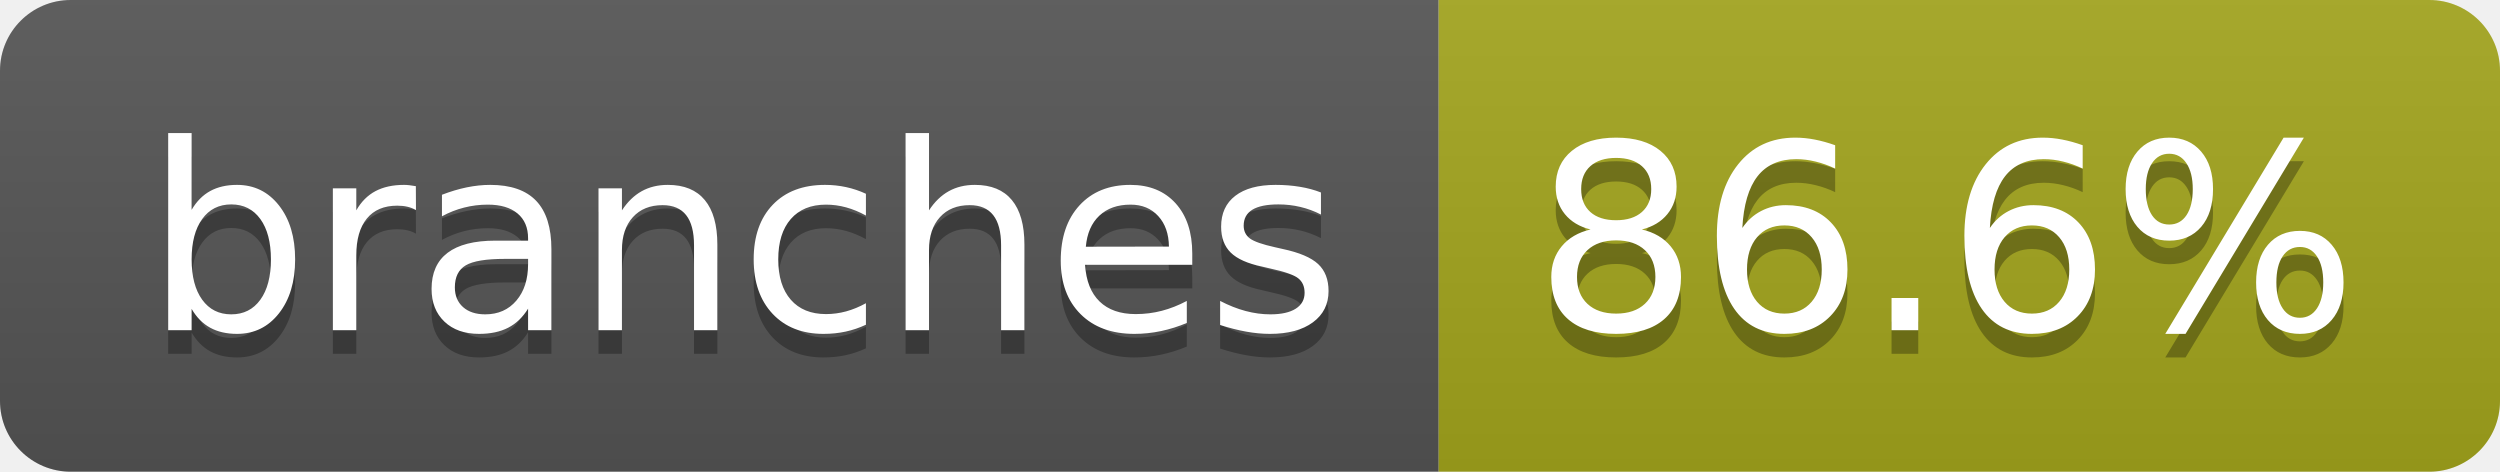
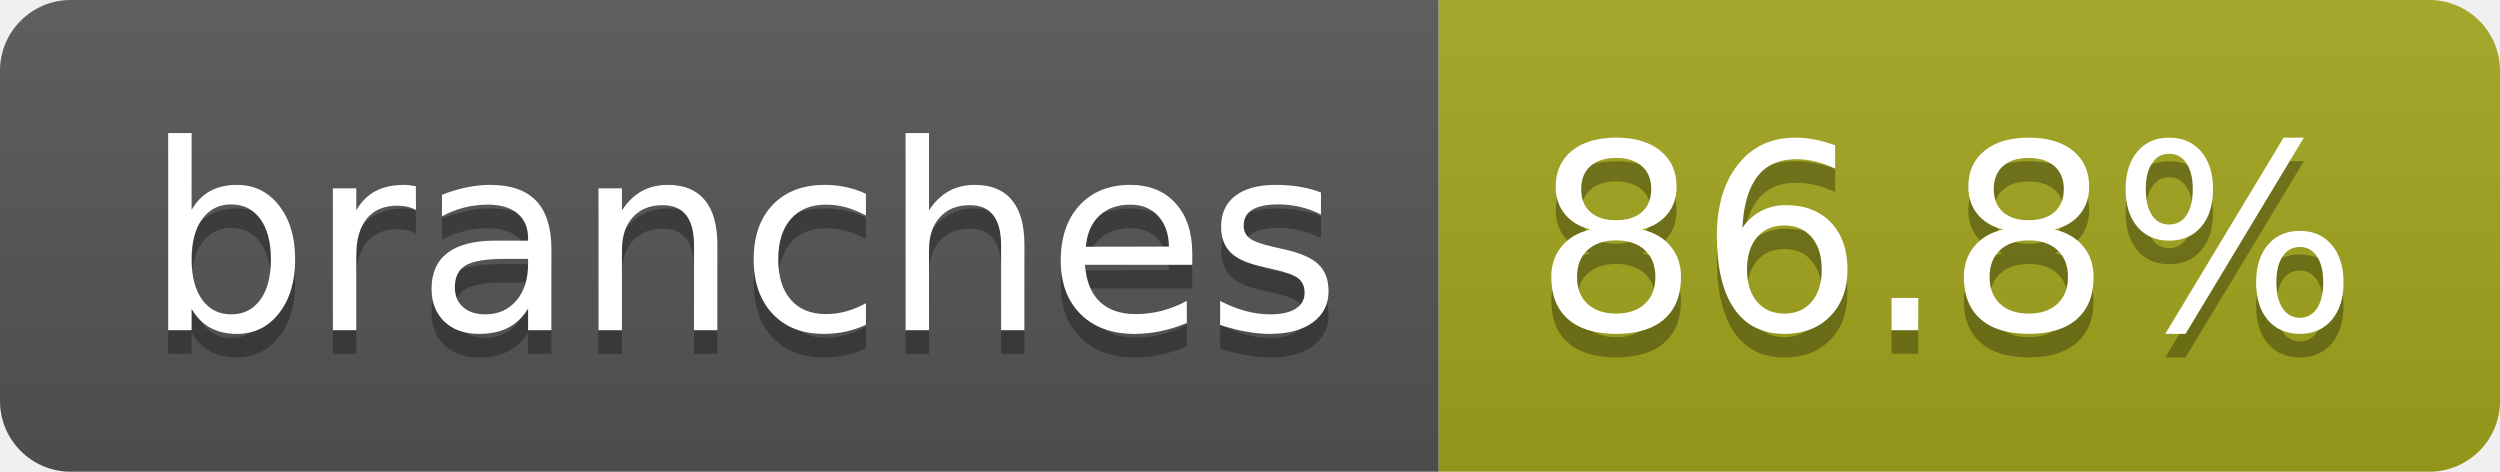
- <svg xmlns="http://www.w3.org/2000/svg" width="106" height="20" role="img" aria-label="branches: 86.6%">
+ <svg xmlns="http://www.w3.org/2000/svg" width="106" height="20" role="img" aria-label="branches: 86.8%">
  <linearGradient id="s" x2="0" y2="100%">
    <stop offset="0" stop-color="#bbb" stop-opacity=".1" />
    <stop offset="1" stop-opacity=".1" />
  </linearGradient>
  <clipPath id="r">
    <rect width="106" height="20" rx="3" fill="#fff" />
  </clipPath>
  <g clip-path="url(#r)">
    <rect width="61" height="20" fill="#555" />
    <rect x="61" width="45" height="20" fill="#a4a61d" />
    <rect width="106" height="20" fill="url(#s)" />
  </g>
  <g fill="#fff" text-anchor="middle" font-family="Verdana,Geneva,DejaVu Sans,sans-serif" text-rendering="geometricPrecision" font-size="110">
    <text aria-hidden="true" x="315" y="150" fill="#010101" fill-opacity=".3" transform="scale(.1)" textLength="507">branches</text>
    <text x="315" y="140" transform="scale(.1)" fill="#fff" textLength="507">branches</text>
-     <text aria-hidden="true" x="825" y="150" fill="#010101" fill-opacity=".3" transform="scale(.1)" textLength="350">86.6%</text>
-     <text x="825" y="140" transform="scale(.1)" fill="#fff" textLength="350">86.6%</text>
+     <text aria-hidden="true" x="825" y="150" fill="#010101" fill-opacity=".3" transform="scale(.1)" textLength="350">86.8%</text>
+     <text x="825" y="140" transform="scale(.1)" fill="#fff" textLength="350">86.8%</text>
  </g>
</svg>
